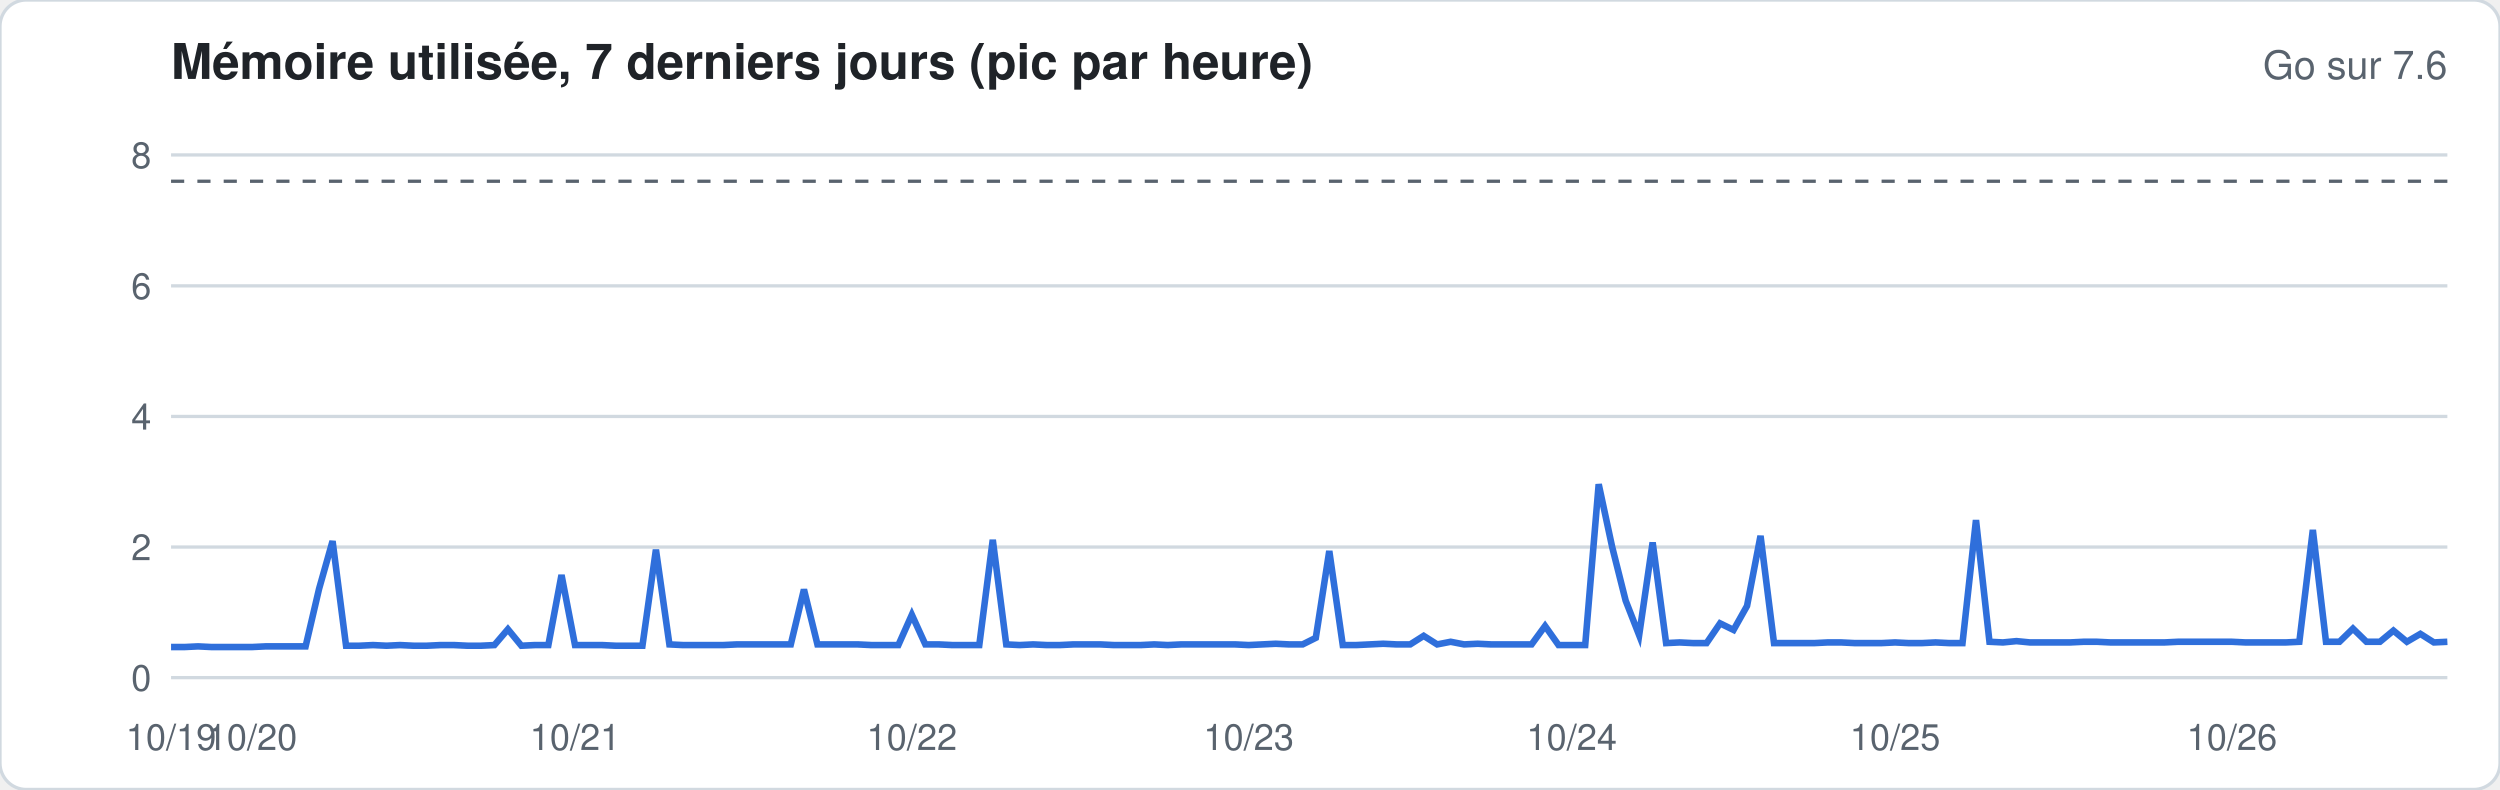
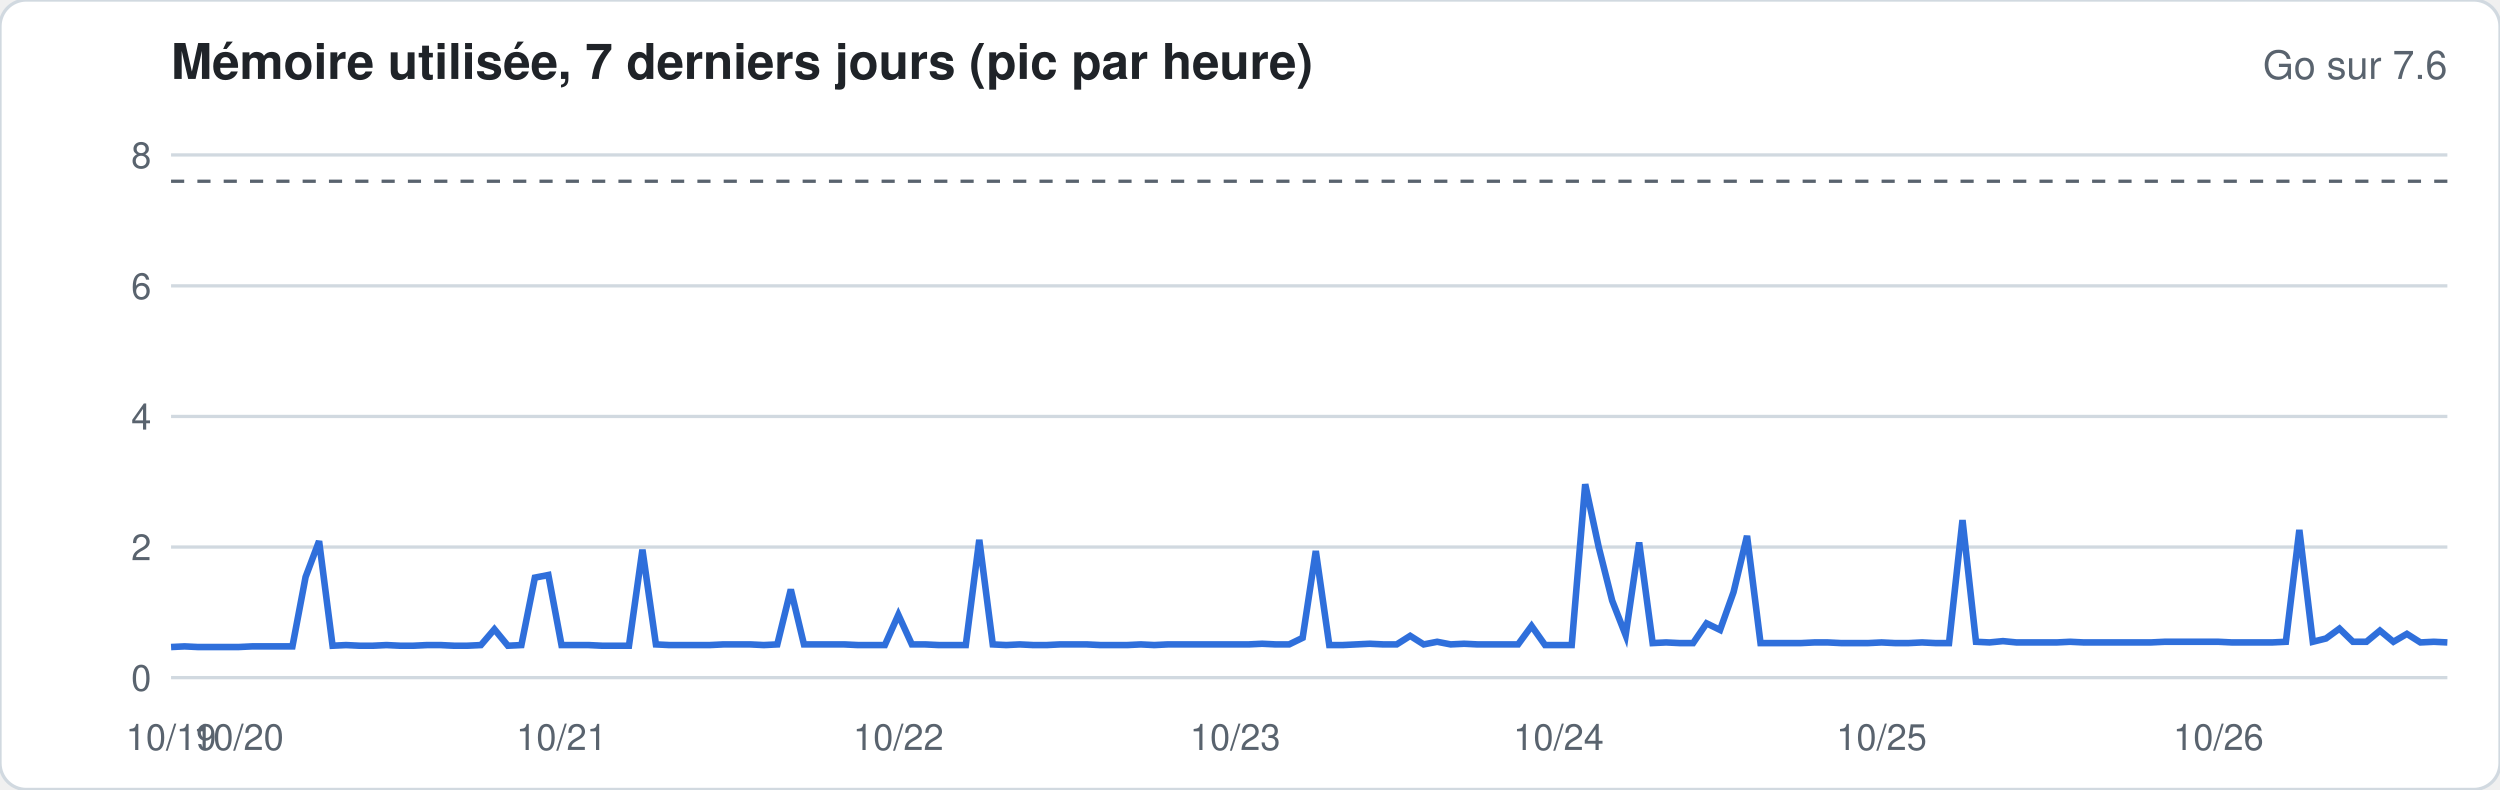
<svg xmlns="http://www.w3.org/2000/svg" width="760" height="240" viewBox="0 0 760 240" font-family="-apple-system,Segoe UI,Helvetica,Arial,sans-serif">
  <rect width="760" height="240" rx="8" fill="#ffffff" stroke="#d1d9e0" />
  <text x="52" y="24" font-size="15" font-weight="600" fill="#1f2328">Mémoire utilisée, 7 derniers jours (pic par heure)</text>
  <text x="744" y="24" font-size="12" fill="#59636e" text-anchor="end">Go sur 7.6</text>
  <line x1="52" x2="744" y1="206.0" y2="206.0" stroke="#d1d9e0" stroke-width="1" />
  <text x="46" y="210.0" font-size="11" fill="#59636e" text-anchor="end">0</text>
  <line x1="52" x2="744" y1="166.3" y2="166.3" stroke="#d1d9e0" stroke-width="1" />
  <text x="46" y="170.3" font-size="11" fill="#59636e" text-anchor="end">2</text>
  <line x1="52" x2="744" y1="126.6" y2="126.6" stroke="#d1d9e0" stroke-width="1" />
  <text x="46" y="130.6" font-size="11" fill="#59636e" text-anchor="end">4</text>
  <line x1="52" x2="744" y1="86.9" y2="86.9" stroke="#d1d9e0" stroke-width="1" />
  <text x="46" y="90.9" font-size="11" fill="#59636e" text-anchor="end">6</text>
  <line x1="52" x2="744" y1="47.1" y2="47.1" stroke="#d1d9e0" stroke-width="1" />
  <text x="46" y="51.1" font-size="11" fill="#59636e" text-anchor="end">8</text>
  <line x1="52" x2="744" y1="55.1" y2="55.1" stroke="#59636e" stroke-dasharray="4 4" />
-   <polyline fill="none" stroke="#2f6fdb" stroke-width="2" points="52.0,196.7 56.1,196.7 60.2,196.5 64.3,196.7 68.4,196.7 72.5,196.7 76.6,196.7 80.7,196.5 84.8,196.5 88.9,196.5 92.9,196.5 97.0,179.0 101.1,164.5 105.2,196.3 109.3,196.3 113.4,196.1 117.5,196.3 121.6,196.1 125.7,196.3 129.8,196.3 133.9,196.1 138.0,196.1 142.1,196.3 146.2,196.3 150.3,196.1 154.4,191.3 158.5,196.3 162.6,196.1 166.7,196.1 170.7,174.8 174.8,196.1 178.9,196.1 183.0,196.1 187.1,196.3 191.2,196.3 195.3,196.3 199.4,167.1 203.5,195.9 207.6,196.1 211.7,196.1 215.8,196.1 219.9,196.1 224.0,195.9 228.1,195.9 232.2,195.9 236.3,195.9 240.4,195.9 244.4,179.2 248.5,195.9 252.6,195.9 256.7,195.9 260.8,195.9 264.9,196.1 269.0,196.1 273.1,196.1 277.2,186.9 281.3,195.9 285.4,195.9 289.5,196.1 293.6,196.1 297.7,196.1 301.8,164.1 305.9,195.9 310.0,196.1 314.1,195.9 318.2,196.1 322.2,196.1 326.3,195.9 330.4,195.9 334.5,195.9 338.6,196.1 342.7,196.1 346.8,196.1 350.9,195.9 355.0,196.1 359.1,195.9 363.2,195.9 367.3,195.9 371.4,195.9 375.5,195.9 379.6,196.1 383.7,195.9 387.8,195.7 391.9,195.9 396.0,195.9 400.0,193.9 404.1,167.5 408.2,196.1 412.3,196.1 416.4,195.9 420.5,195.7 424.6,195.9 428.7,195.9 432.8,193.3 436.9,195.9 441.0,195.1 445.1,195.9 449.2,195.7 453.3,195.9 457.4,195.9 461.5,195.9 465.6,195.9 469.7,190.3 473.8,196.1 477.8,196.1 481.9,196.1 486.0,147.2 490.1,166.3 494.2,182.6 498.3,193.1 502.4,164.9 506.5,195.5 510.6,195.3 514.7,195.5 518.8,195.5 522.9,189.5 527.0,191.5 531.1,184.2 535.2,162.9 539.3,195.5 543.4,195.5 547.5,195.5 551.6,195.5 555.6,195.3 559.7,195.3 563.8,195.5 567.9,195.5 572.0,195.5 576.1,195.3 580.2,195.5 584.3,195.5 588.4,195.3 592.5,195.5 596.6,195.5 600.7,158.1 604.8,195.1 608.9,195.3 613.0,194.9 617.1,195.3 621.2,195.3 625.3,195.3 629.3,195.3 633.4,195.1 637.5,195.1 641.6,195.3 645.7,195.3 649.8,195.3 653.9,195.3 658.0,195.3 662.1,195.1 666.2,195.1 670.3,195.1 674.4,195.1 678.5,195.1 682.6,195.3 686.7,195.3 690.8,195.3 694.9,195.3 699.0,195.1 703.1,161.1 707.1,195.1 711.2,195.1 715.3,191.1 719.4,195.1 723.5,195.1 727.6,191.7 731.7,195.1 735.8,192.7 739.9,195.3 744.0,195.1" />
+   <polyline fill="none" stroke="#2f6fdb" stroke-width="2" points="52.0,196.7 56.1,196.5 60.2,196.7 64.3,196.7 68.4,196.7 72.5,196.7 76.6,196.5 80.7,196.5 84.8,196.5 88.9,196.5 92.9,175.4 97.0,164.5 101.1,196.3 105.2,196.1 109.3,196.3 113.4,196.3 117.5,196.1 121.6,196.3 125.7,196.3 129.8,196.1 133.9,196.1 138.0,196.3 142.1,196.3 146.2,196.1 150.3,191.3 154.4,196.3 158.5,196.1 162.6,175.6 166.7,174.8 170.7,196.1 174.8,196.1 178.9,196.1 183.0,196.3 187.1,196.3 191.2,196.3 195.3,167.1 199.4,195.9 203.5,196.1 207.6,196.1 211.7,196.1 215.8,196.1 219.9,195.9 224.0,195.9 228.1,195.9 232.2,196.1 236.3,195.9 240.4,179.2 244.4,195.9 248.5,195.9 252.6,195.9 256.7,195.9 260.8,196.1 264.9,196.1 269.0,196.1 273.1,186.9 277.2,195.9 281.3,195.9 285.4,196.1 289.5,196.1 293.6,196.1 297.7,164.1 301.8,195.9 305.9,196.1 310.0,195.9 314.1,196.1 318.2,196.1 322.2,195.9 326.3,195.9 330.4,195.9 334.5,196.1 338.6,196.1 342.7,196.1 346.8,195.9 350.9,196.1 355.0,195.9 359.1,195.9 363.2,195.9 367.3,195.9 371.4,195.9 375.5,195.9 379.6,195.9 383.7,195.7 387.8,195.9 391.9,195.9 396.0,193.9 400.0,167.5 404.1,196.1 408.2,196.1 412.3,195.9 416.4,195.7 420.5,195.9 424.6,195.9 428.7,193.3 432.8,195.9 436.9,195.1 441.0,195.9 445.1,195.7 449.2,195.9 453.3,195.9 457.4,195.9 461.5,195.9 465.6,190.3 469.7,196.1 473.8,196.1 477.8,196.1 481.9,147.2 486.0,166.3 490.1,182.6 494.2,193.1 498.3,164.9 502.4,195.5 506.5,195.3 510.6,195.5 514.7,195.5 518.8,189.5 522.9,191.5 527.0,180.0 531.1,162.9 535.2,195.5 539.3,195.5 543.4,195.5 547.5,195.5 551.6,195.3 555.6,195.3 559.7,195.5 563.8,195.5 567.9,195.5 572.0,195.3 576.1,195.5 580.2,195.5 584.3,195.3 588.4,195.5 592.5,195.5 596.6,158.1 600.7,195.1 604.8,195.3 608.9,194.9 613.0,195.3 617.1,195.3 621.2,195.3 625.3,195.3 629.3,195.1 633.4,195.3 637.5,195.3 641.6,195.3 645.7,195.3 649.8,195.3 653.9,195.3 658.0,195.1 662.1,195.1 666.2,195.1 670.3,195.1 674.4,195.1 678.5,195.3 682.6,195.3 686.7,195.3 690.8,195.3 694.9,195.1 699.0,161.1 703.1,195.1 707.1,194.1 711.2,191.1 715.3,195.1 719.4,195.1 723.5,191.7 727.6,195.1 731.7,192.7 735.8,195.3 739.9,195.1 744.0,195.3" />
  <text x="52.0" y="228" font-size="11" fill="#59636e" text-anchor="middle">10/19</text>
-   <text x="76.6" y="228" font-size="11" fill="#59636e" text-anchor="middle">10/20</text>
-   <text x="174.8" y="228" font-size="11" fill="#59636e" text-anchor="middle">10/21</text>
-   <text x="277.2" y="228" font-size="11" fill="#59636e" text-anchor="middle">10/22</text>
-   <text x="379.6" y="228" font-size="11" fill="#59636e" text-anchor="middle">10/23</text>
-   <text x="477.8" y="228" font-size="11" fill="#59636e" text-anchor="middle">10/24</text>
-   <text x="576.1" y="228" font-size="11" fill="#59636e" text-anchor="middle">10/25</text>
-   <text x="678.5" y="228" font-size="11" fill="#59636e" text-anchor="middle">10/26</text>
+   <text x="72.5" y="228" font-size="11" fill="#59636e" text-anchor="middle">10/20</text>
+   <text x="170.7" y="228" font-size="11" fill="#59636e" text-anchor="middle">10/21</text>
+   <text x="273.1" y="228" font-size="11" fill="#59636e" text-anchor="middle">10/22</text>
+   <text x="375.5" y="228" font-size="11" fill="#59636e" text-anchor="middle">10/23</text>
+   <text x="473.8" y="228" font-size="11" fill="#59636e" text-anchor="middle">10/24</text>
+   <text x="572.0" y="228" font-size="11" fill="#59636e" text-anchor="middle">10/25</text>
+   <text x="674.4" y="228" font-size="11" fill="#59636e" text-anchor="middle">10/26</text>
</svg>
